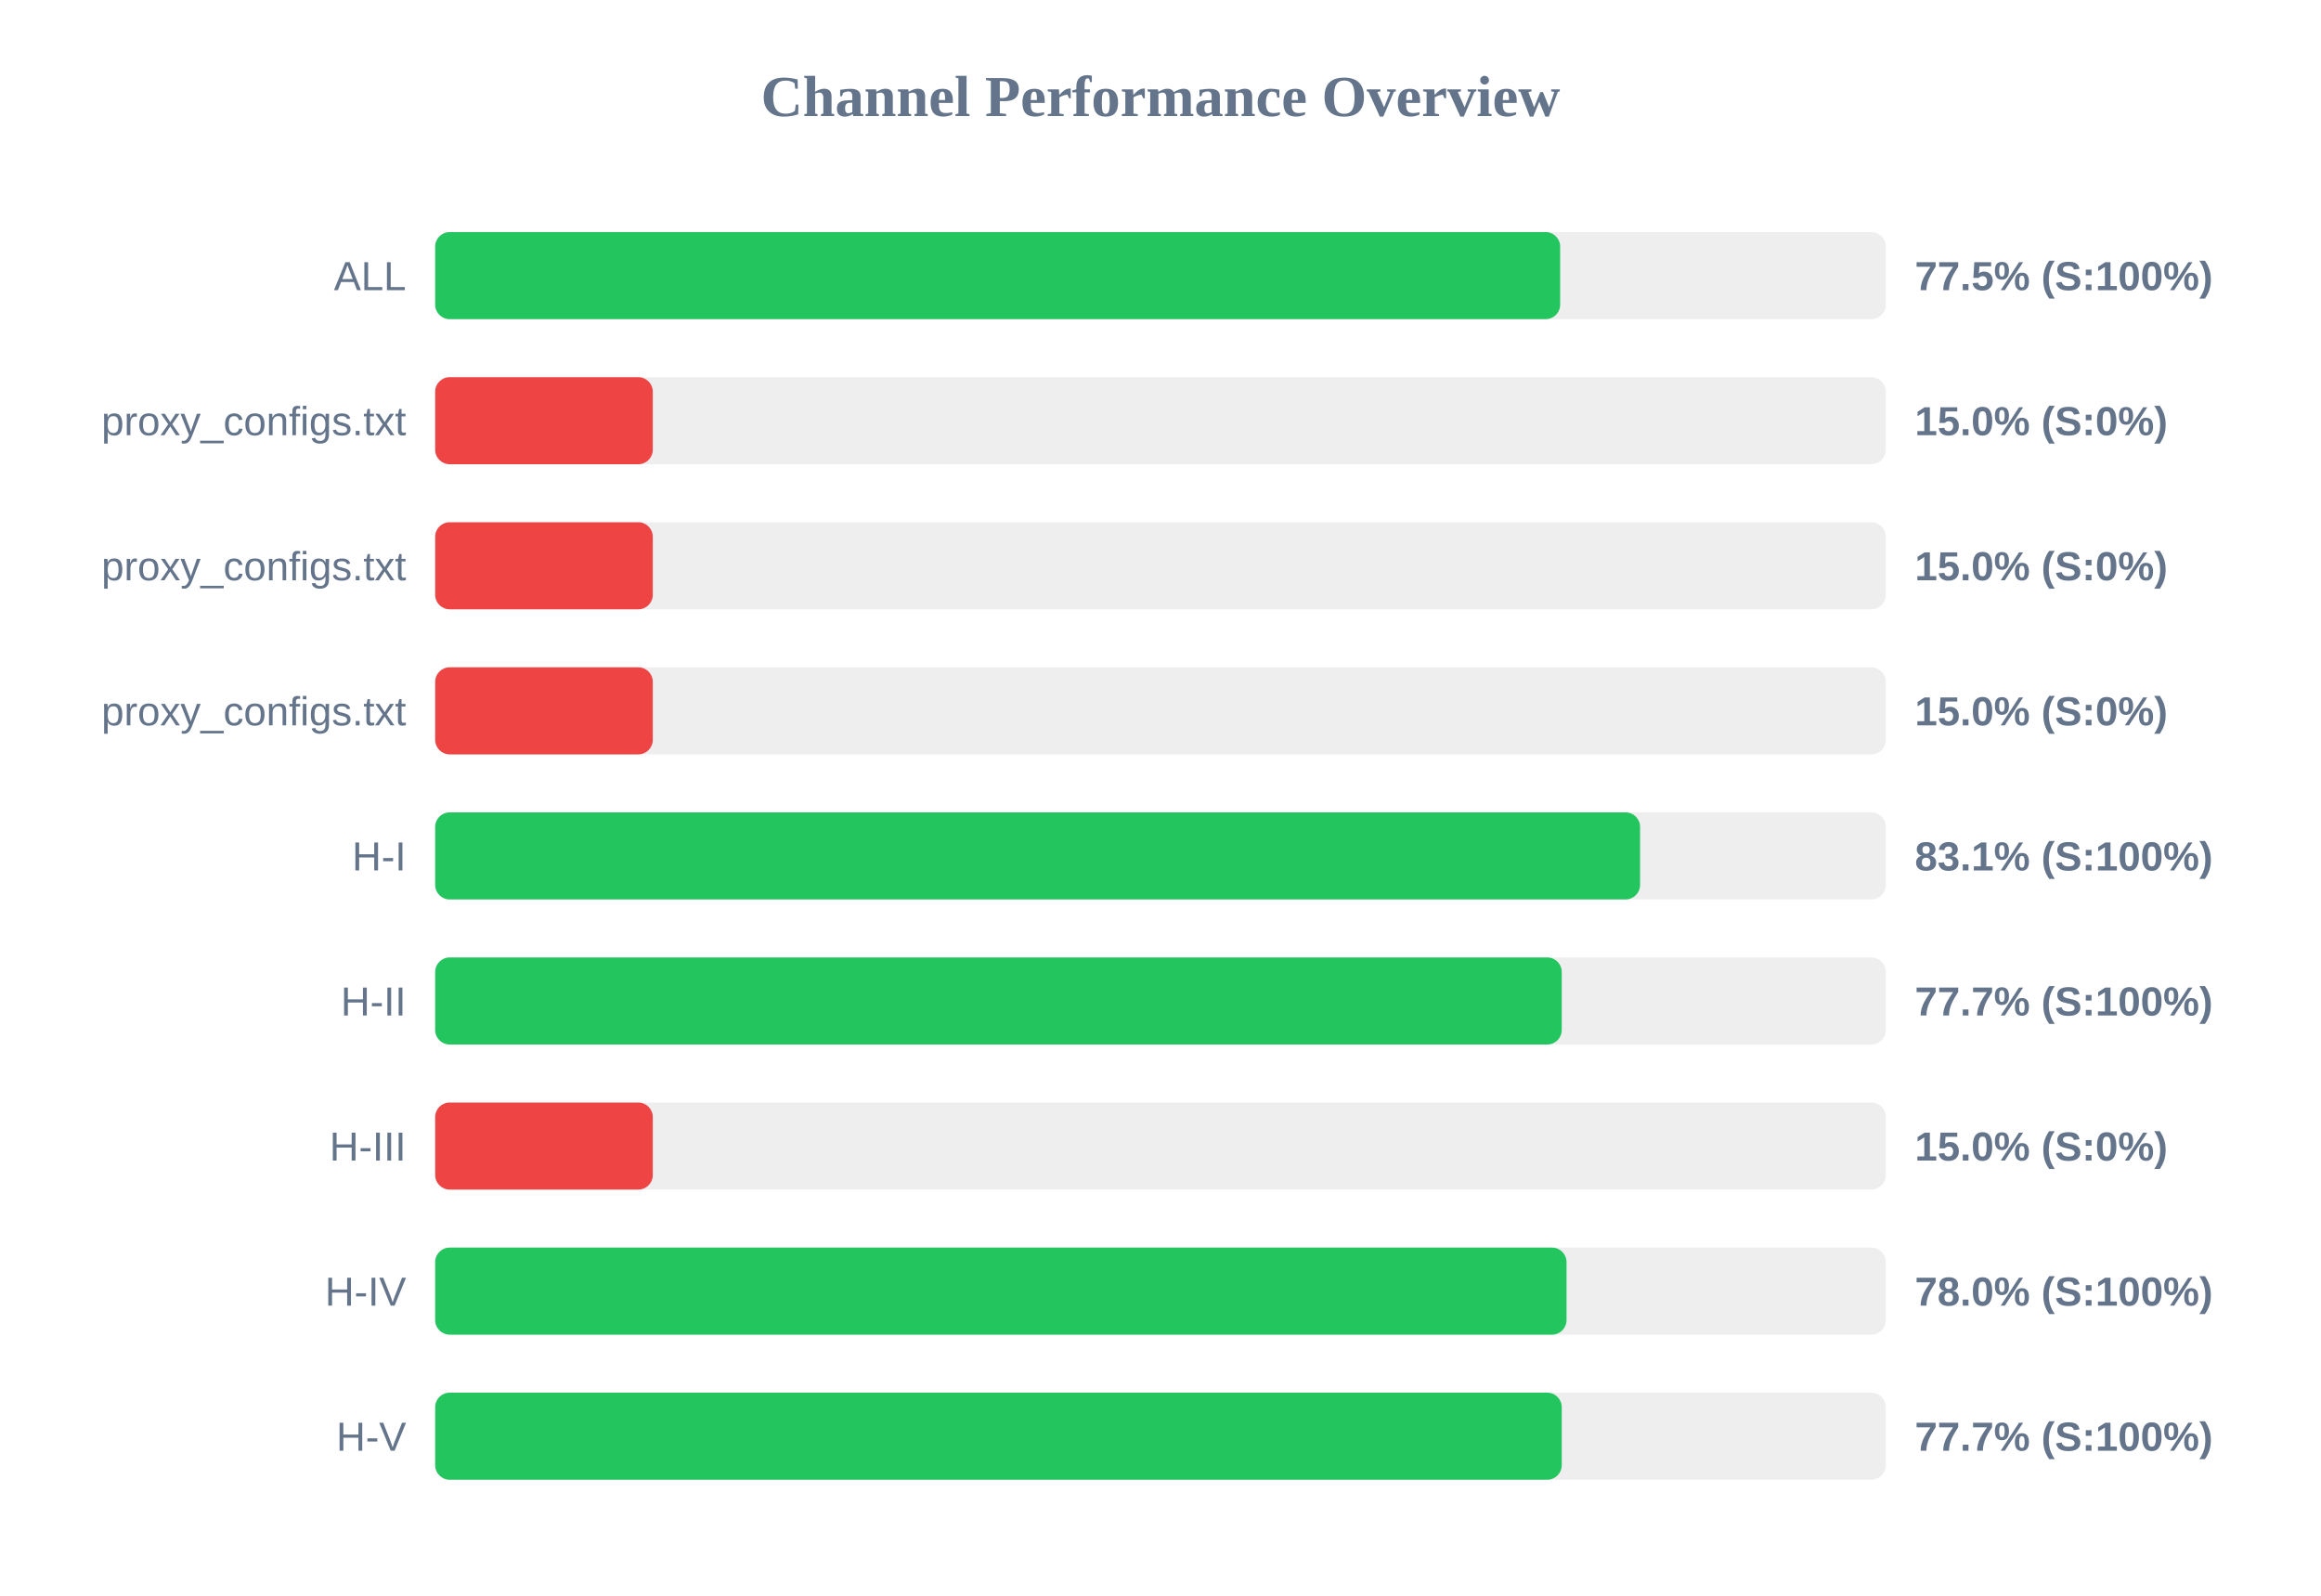
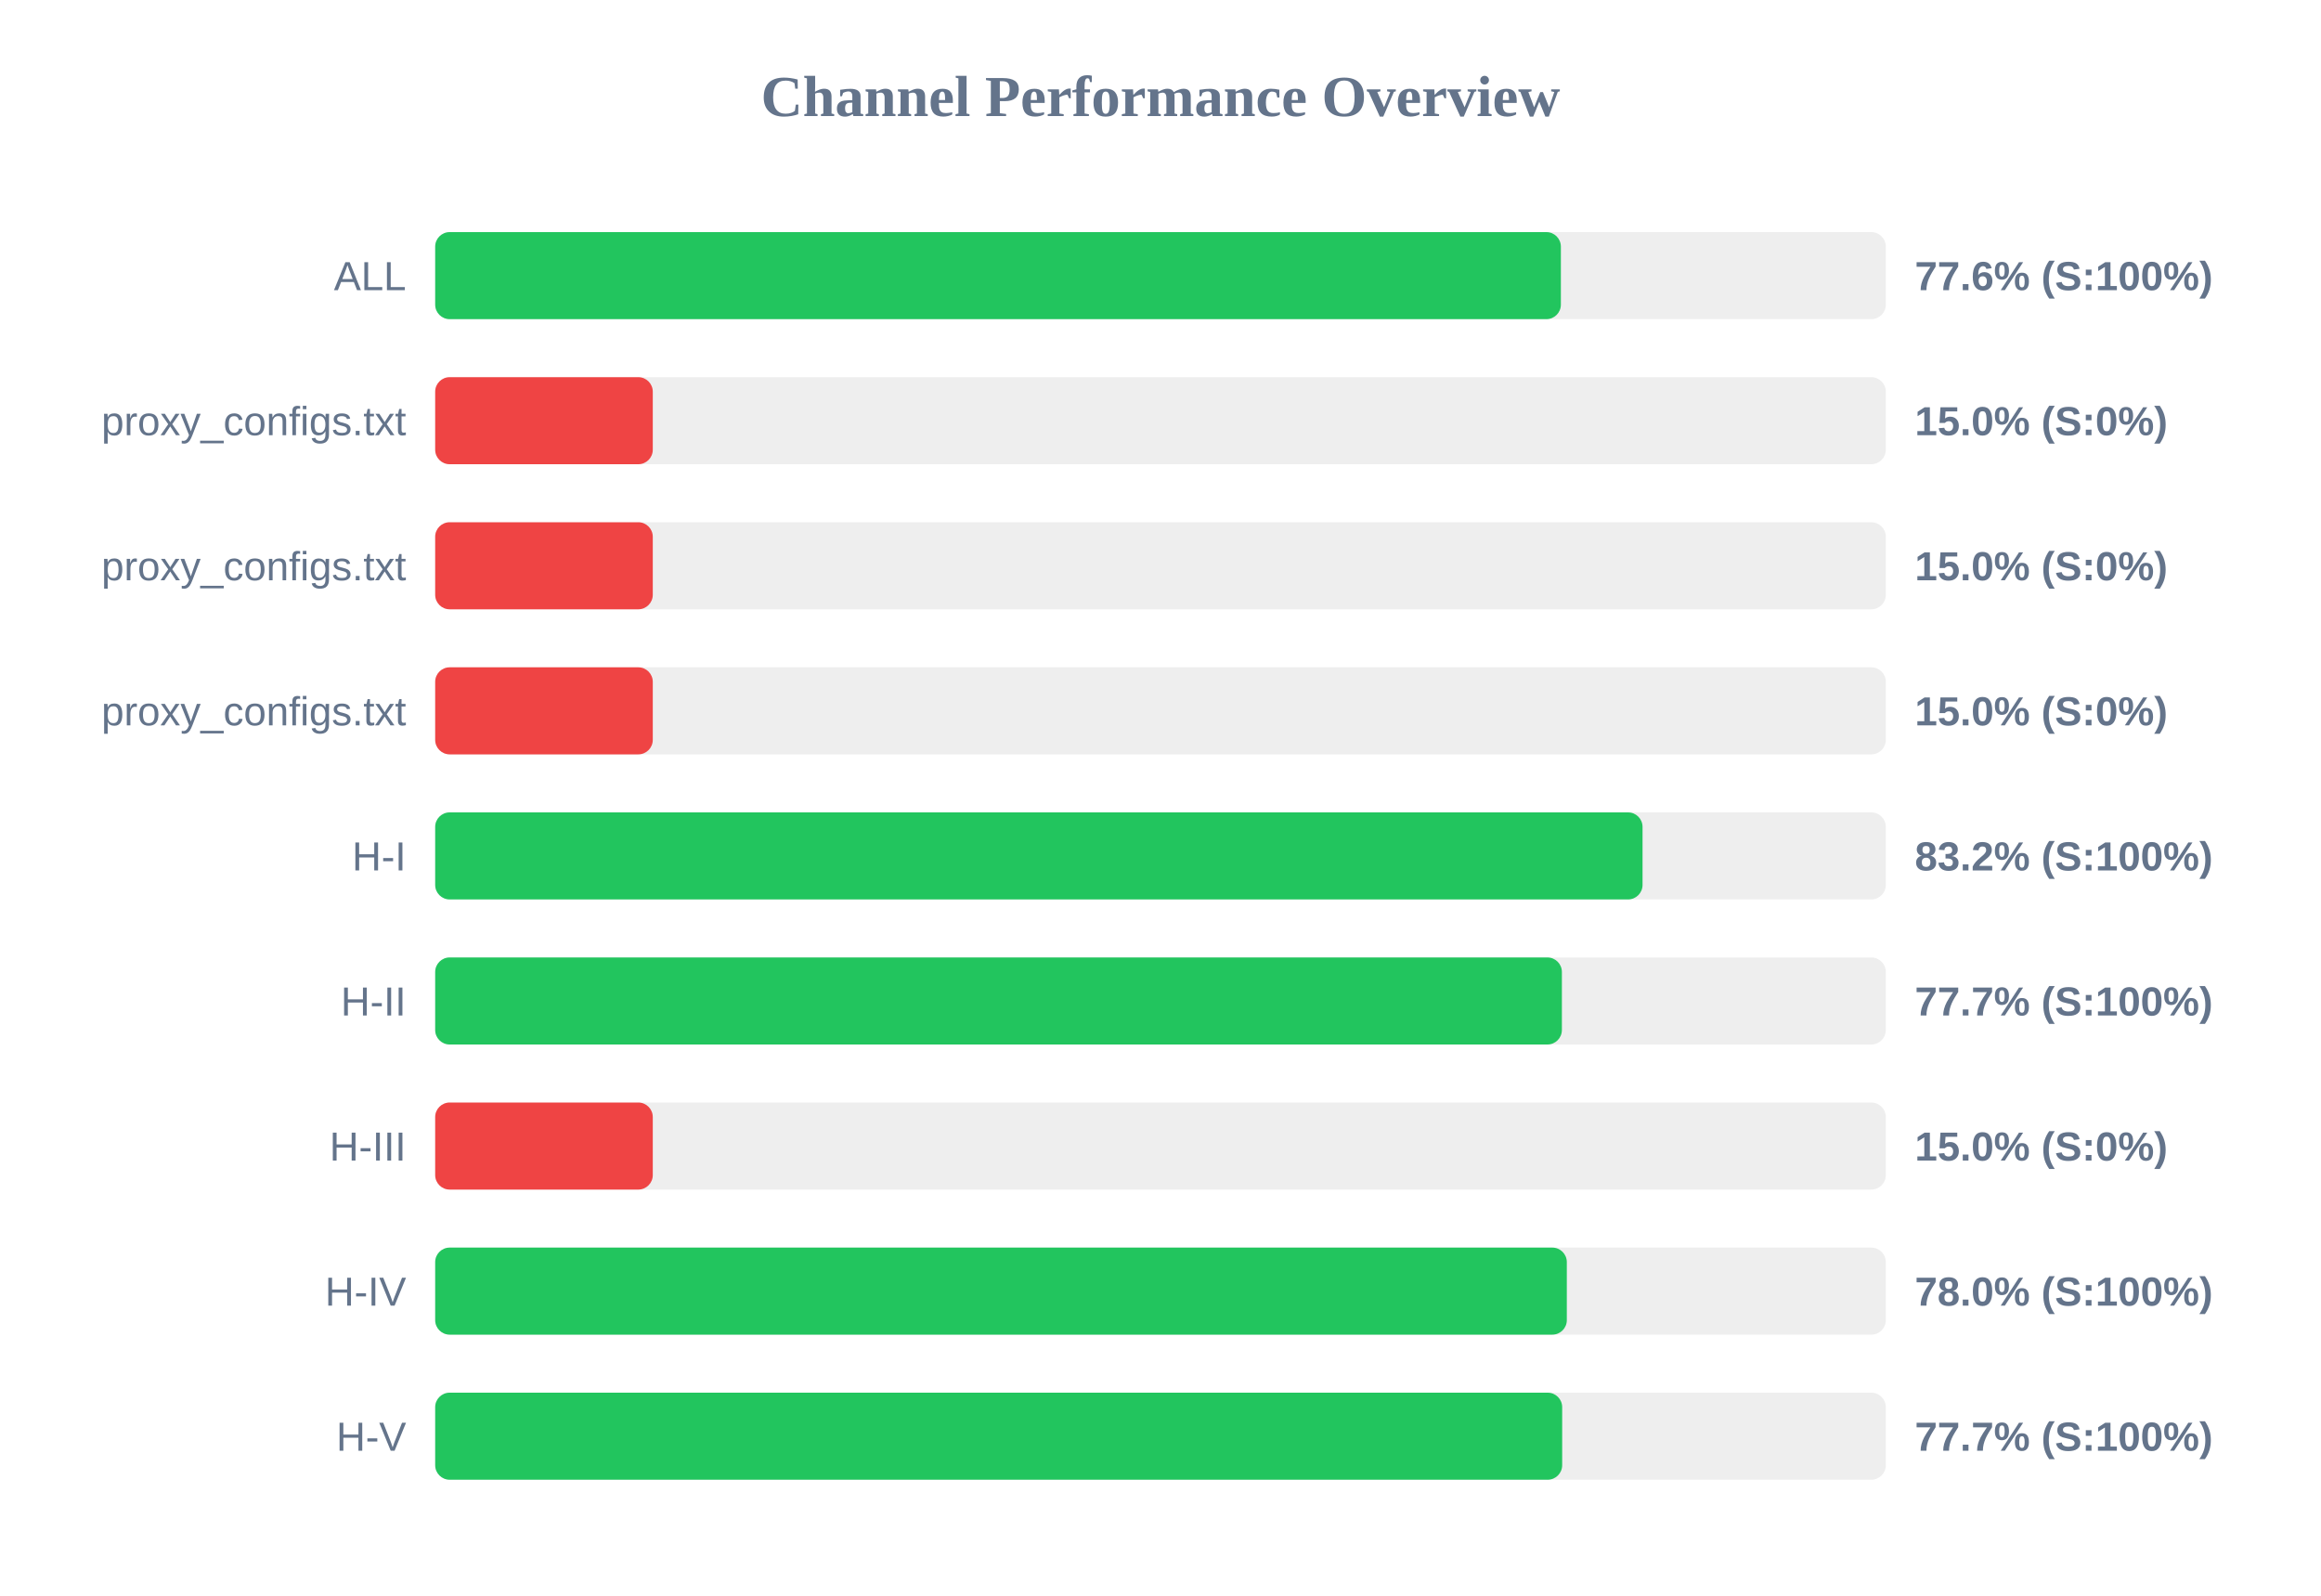
<svg xmlns="http://www.w3.org/2000/svg" width="800" height="550" version="1.1">
  <style>
        .row { font: 14px Arial; fill: #64748b; }
        .score { font: bold 14px Arial; fill: #64748b; }
    </style>
  <text x="400" y="40" text-anchor="middle" font-size="20px" font-weight="bold" fill="#64748b">Channel Performance Overview</text>
  <rect x="150" y="80" width="500" height="30" fill="#eee" rx="5" />
-   <rect x="150" y="80" width="387.75" height="30" fill="#22c55e" rx="5" />
+   <rect x="150" y="80" width="388.0" height="30" fill="#22c55e" rx="5" />
  <text x="140" y="100" text-anchor="end" class="row">ALL</text>
-   <text x="660" y="100" text-anchor="start" class="score">77.5% (S:100%)</text>
+   <text x="660" y="100" text-anchor="start" class="score">77.6% (S:100%)</text>
  <rect x="150" y="130" width="500" height="30" fill="#eee" rx="5" />
  <rect x="150" y="130" width="75.0" height="30" fill="#ef4444" rx="5" />
  <text x="140" y="150" text-anchor="end" class="row">proxy_configs.txt</text>
  <text x="660" y="150" text-anchor="start" class="score">15.0% (S:0%)</text>
  <rect x="150" y="180" width="500" height="30" fill="#eee" rx="5" />
  <rect x="150" y="180" width="75.0" height="30" fill="#ef4444" rx="5" />
  <text x="140" y="200" text-anchor="end" class="row">proxy_configs.txt</text>
  <text x="660" y="200" text-anchor="start" class="score">15.0% (S:0%)</text>
  <rect x="150" y="230" width="500" height="30" fill="#eee" rx="5" />
  <rect x="150" y="230" width="75.0" height="30" fill="#ef4444" rx="5" />
  <text x="140" y="250" text-anchor="end" class="row">proxy_configs.txt</text>
  <text x="660" y="250" text-anchor="start" class="score">15.0% (S:0%)</text>
  <rect x="150" y="280" width="500" height="30" fill="#eee" rx="5" />
-   <rect x="150" y="280" width="415.3" height="30" fill="#22c55e" rx="5" />
+   <rect x="150" y="280" width="416.15" height="30" fill="#22c55e" rx="5" />
  <text x="140" y="300" text-anchor="end" class="row">H-I</text>
-   <text x="660" y="300" text-anchor="start" class="score">83.1% (S:100%)</text>
+   <text x="660" y="300" text-anchor="start" class="score">83.2% (S:100%)</text>
  <rect x="150" y="330" width="500" height="30" fill="#eee" rx="5" />
-   <rect x="150" y="330" width="388.3" height="30" fill="#22c55e" rx="5" />
+   <rect x="150" y="330" width="388.35" height="30" fill="#22c55e" rx="5" />
  <text x="140" y="350" text-anchor="end" class="row">H-II</text>
  <text x="660" y="350" text-anchor="start" class="score">77.7% (S:100%)</text>
  <rect x="150" y="380" width="500" height="30" fill="#eee" rx="5" />
  <rect x="150" y="380" width="75.0" height="30" fill="#ef4444" rx="5" />
  <text x="140" y="400" text-anchor="end" class="row">H-III</text>
  <text x="660" y="400" text-anchor="start" class="score">15.0% (S:0%)</text>
  <rect x="150" y="430" width="500" height="30" fill="#eee" rx="5" />
-   <rect x="150" y="430" width="389.95" height="30" fill="#22c55e" rx="5" />
+   <rect x="150" y="430" width="390.05" height="30" fill="#22c55e" rx="5" />
  <text x="140" y="450" text-anchor="end" class="row">H-IV</text>
  <text x="660" y="450" text-anchor="start" class="score">78.0% (S:100%)</text>
  <rect x="150" y="480" width="500" height="30" fill="#eee" rx="5" />
-   <rect x="150" y="480" width="388.3" height="30" fill="#22c55e" rx="5" />
+   <rect x="150" y="480" width="388.45" height="30" fill="#22c55e" rx="5" />
  <text x="140" y="500" text-anchor="end" class="row">H-V</text>
  <text x="660" y="500" text-anchor="start" class="score">77.7% (S:100%)</text>
</svg>
